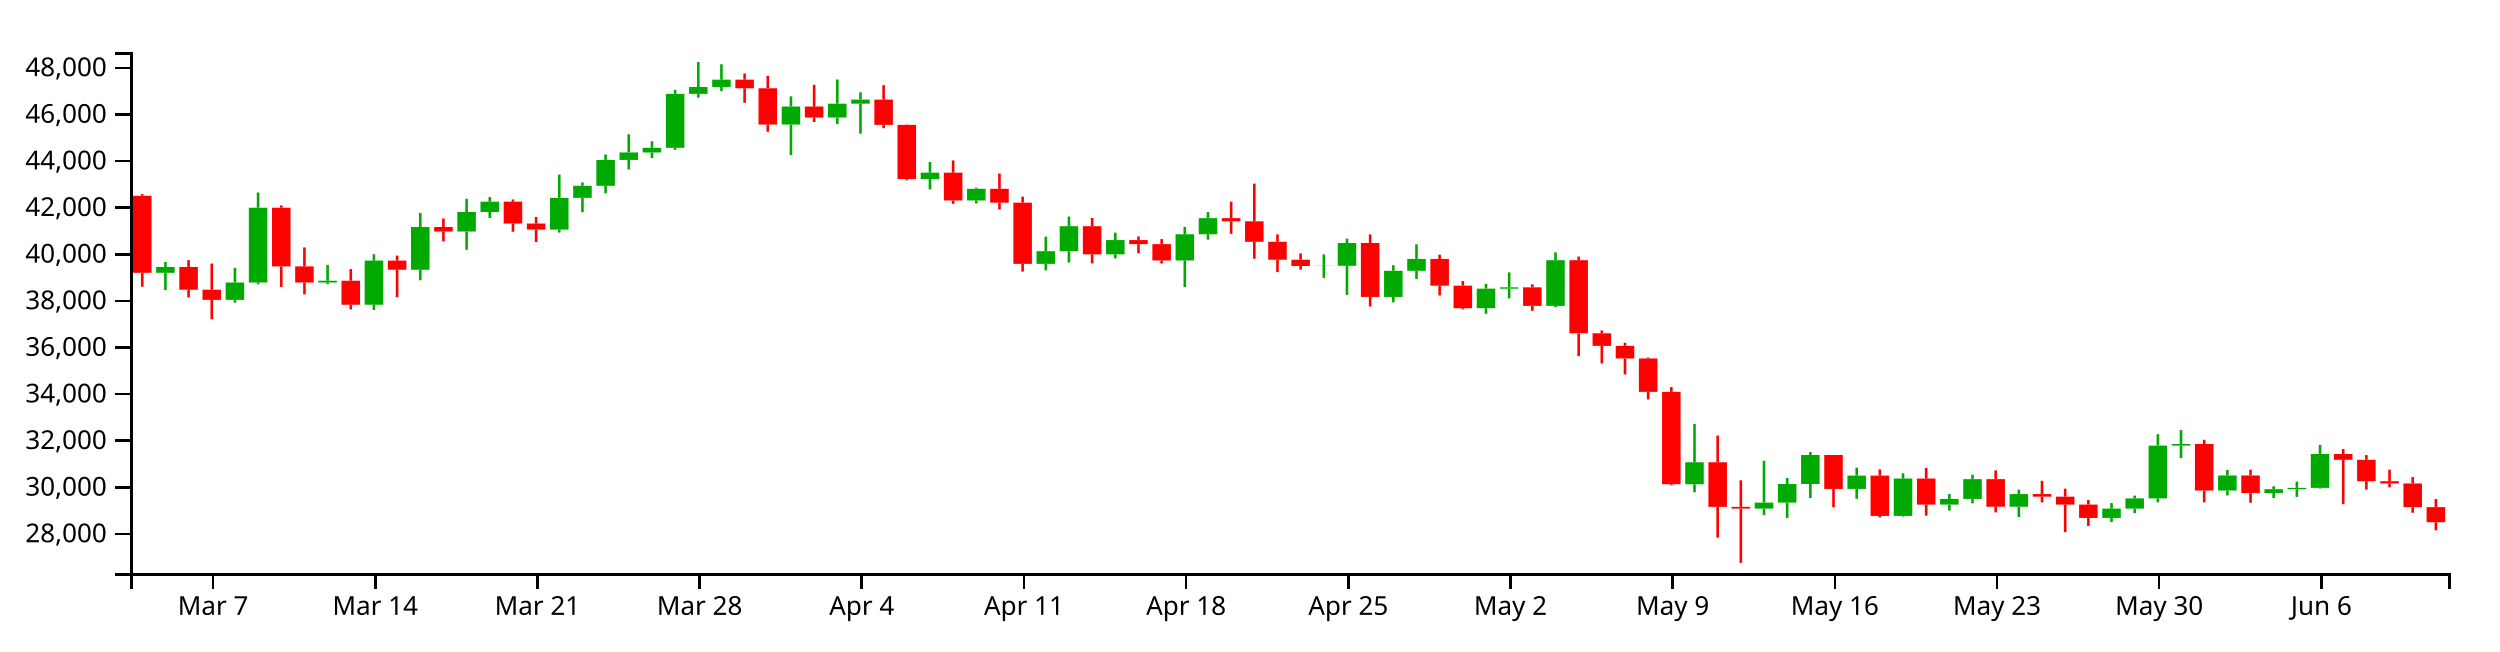
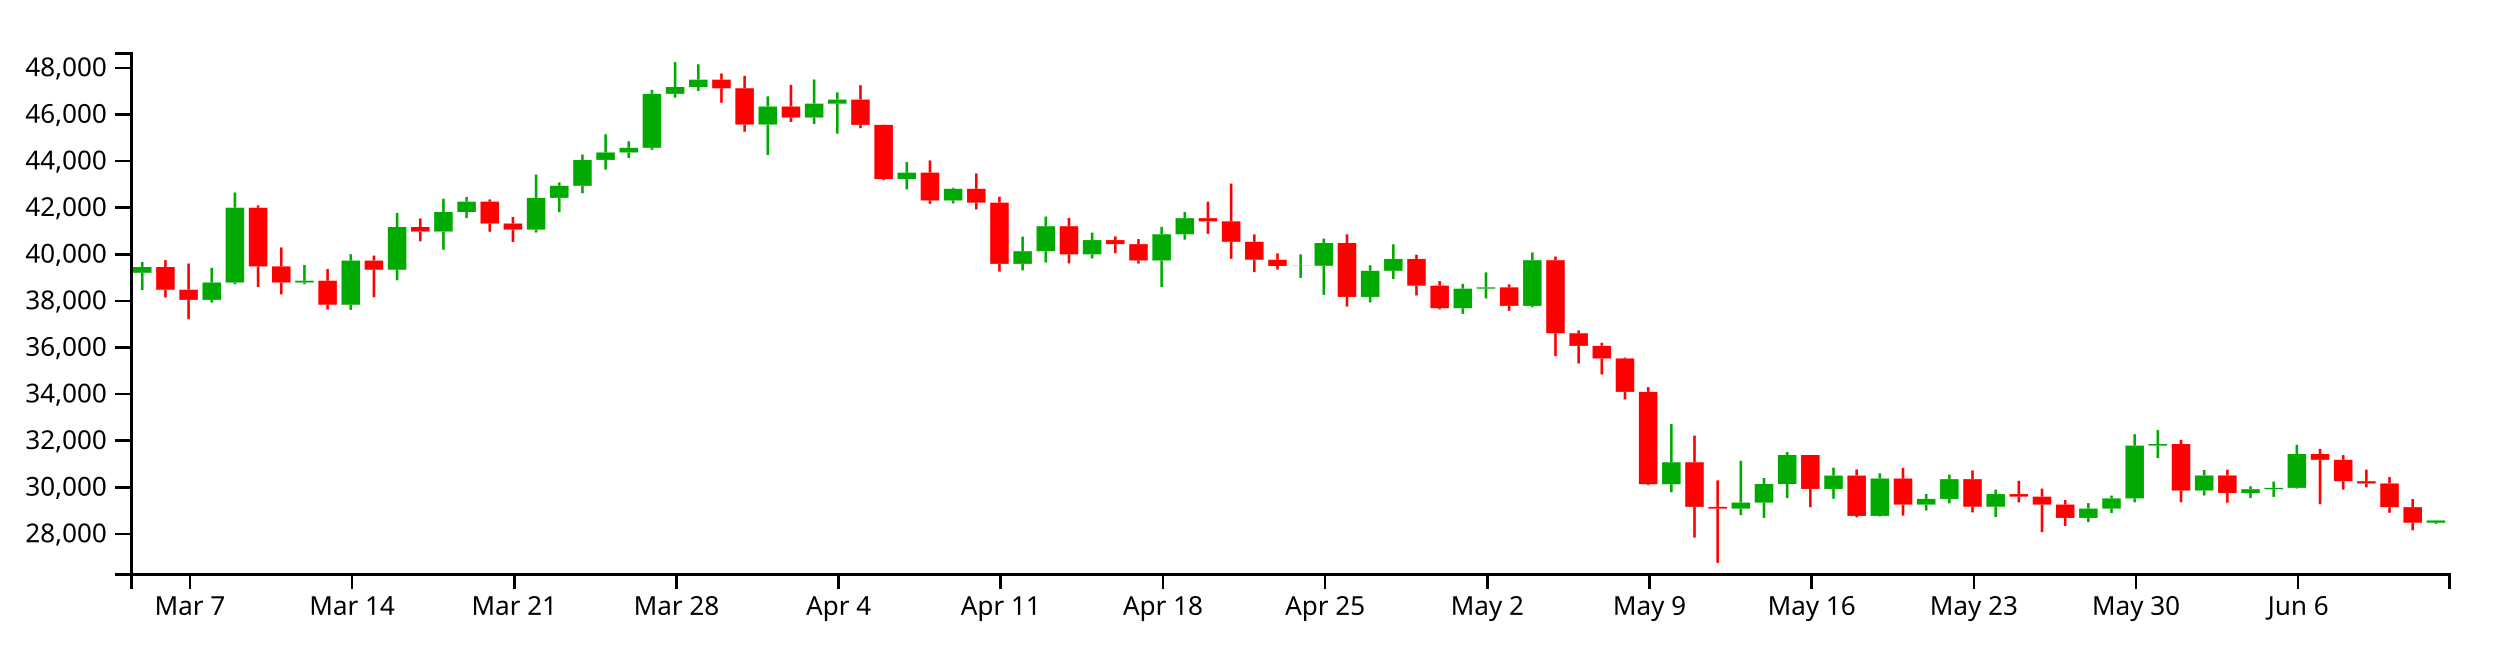
<svg xmlns="http://www.w3.org/2000/svg" version="1.1" width="960" height="250">
  <g transform="translate(50,20)">
    <style>.axis path,.axis line{fill:none;stroke:#000;shape-rendering:crispEdges;}path.candle{stroke:#000000;}path.candle.body{stroke-width:0;}path.candle.up{fill:#00AA00;stroke:#00AA00;}path.candle.down{fill:#FF0000;stroke:#FF0000;}</style>
    <g class="candlestick">
      <g class="data">
-         <path class="candle body up" d="M 9.964 84.754 l 7.117 0 L 17.081 82.523 l -7.117 0 L 9.964 84.754 M 36.653 95.14 l 7.117 0 L 43.77 88.494 l -7.117 0 L 36.653 95.14 M 45.55 88.494 l 7.117 0 L 52.667 59.759 l -7.117 0 L 45.55 88.494 M 72.239 88.504 l 7.117 0 L 79.356 87.808 l -7.117 0 L 72.239 88.504 M 90.032 97.025 l 7.117 0 L 97.149 80.076 l -7.117 0 L 90.032 97.025 M 107.825 83.575 l 7.117 0 L 114.942 67.166 l -7.117 0 L 107.825 83.575 M 125.618 68.921 l 7.117 0 L 132.735 61.408 l -7.117 0 L 125.618 68.921 M 134.514 61.408 l 7.117 0 L 141.631 57.438 l -7.117 0 L 134.514 61.408 M 161.204 68.166 l 7.117 0 L 168.321 55.979 l -7.117 0 L 161.204 68.166 M 170.1 55.979 l 7.117 0 L 177.217 51.338 l -7.117 0 L 170.1 55.979 M 178.996 51.338 l 7.117 0 L 186.114 41.417 l -7.117 0 L 178.996 51.338 M 187.893 41.417 l 7.117 0 L 195.01 38.538 l -7.117 0 L 187.893 41.417 M 196.789 38.538 l 7.117 0 L 203.906 36.765 l -7.117 0 L 196.789 38.538 M 205.686 36.765 l 7.117 0 L 212.803 16.035 l -7.117 0 L 205.686 36.765 M 214.582 16.035 l 7.117 0 L 221.699 13.4 l -7.117 0 L 214.582 16.035 M 223.479 13.4 l 7.117 0 L 230.596 10.603 l -7.117 0 L 223.479 13.4 M 250.168 27.824 l 7.117 0 L 257.285 20.906 l -7.117 0 L 250.168 27.824 M 267.961 25.134 l 7.117 0 L 275.078 19.797 l -7.117 0 L 267.961 25.134 M 276.857 19.797 l 7.117 0 L 283.974 18.248 l -7.117 0 L 276.857 19.797 M 303.547 48.763 l 7.117 0 L 310.664 46.314 l -7.117 0 L 303.547 48.763 M 321.339 56.982 l 7.117 0 L 328.457 52.491 l -7.117 0 L 321.339 56.982 M 348.029 81.337 l 7.117 0 L 355.146 76.465 l -7.117 0 L 348.029 81.337 M 356.925 76.464 l 7.117 0 L 364.042 66.864 l -7.117 0 L 356.925 76.464 M 374.718 77.651 l 7.117 0 L 381.835 72.196 l -7.117 0 L 374.718 77.651 M 401.407 80.016 l 7.117 0 L 408.525 69.966 l -7.117 0 L 401.407 80.016 M 410.304 69.966 l 7.117 0 L 417.421 63.773 l -7.117 0 L 410.304 69.966 M 454.786 82.132 l 7.117 0 L 461.903 82.056 l -7.117 0 L 454.786 82.132 M 463.683 82.056 l 7.117 0 L 470.8 73.322 l -7.117 0 L 463.683 82.056 M 481.475 94.025 l 7.117 0 L 488.593 83.975 l -7.117 0 L 481.475 94.025 M 490.372 83.975 l 7.117 0 L 497.489 79.443 l -7.117 0 L 490.372 83.975 M 517.061 98.337 l 7.117 0 L 524.178 90.842 l -7.117 0 L 517.061 98.337 M 525.958 90.842 l 7.117 0 L 533.075 90.333 l -7.117 0 L 525.958 90.842 M 543.75 97.458 l 7.117 0 L 550.868 79.909 l -7.117 0 L 543.75 97.458 M 597.129 165.959 l 7.117 0 L 604.246 157.521 l -7.117 0 L 597.129 165.959 M 623.818 175.306 l 7.117 0 L 630.936 173.003 l -7.117 0 L 623.818 175.306 M 632.715 173.003 l 7.117 0 L 639.832 165.847 l -7.117 0 L 632.715 173.003 M 641.611 165.847 l 7.117 0 L 648.729 154.731 l -7.117 0 L 641.611 165.847 M 659.404 167.75 l 7.117 0 L 666.521 162.641 l -7.117 0 L 659.404 167.75 M 677.197 178.119 l 7.117 0 L 684.314 163.766 l -7.117 0 L 677.197 178.119 M 694.99 173.773 l 7.117 0 L 702.107 171.589 l -7.117 0 L 694.99 173.773 M 703.886 171.589 l 7.117 0 L 711.004 163.992 l -7.117 0 L 703.886 171.589 M 721.679 174.595 l 7.117 0 L 728.796 169.714 l -7.117 0 L 721.679 174.595 M 757.265 178.884 l 7.117 0 L 764.382 175.291 l -7.117 0 L 757.265 178.884 M 766.162 175.291 l 7.117 0 L 773.279 171.383 l -7.117 0 L 766.162 175.291 M 775.058 171.383 l 7.117 0 L 782.175 151.104 l -7.117 0 L 775.058 171.383 M 783.954 151.104 l 7.117 0 L 791.072 150.506 l -7.117 0 L 783.954 151.104 M 801.747 168.36 l 7.117 0 L 808.864 162.573 l -7.117 0 L 801.747 168.36 M 819.54 169.306 l 7.117 0 L 826.657 167.84 l -7.117 0 L 819.54 169.306 M 828.437 167.84 l 7.117 0 L 835.554 167.346 l -7.117 0 L 828.437 167.84 M 837.333 167.346 l 7.117 0 L 844.45 154.335 l -7.117 0 L 837.333 167.346" />
-         <path class="candle body down" d="M 1.068 55.175 l 7.117 0 L 8.185 84.754 l -7.117 0 L 1.068 55.175 M 18.86 82.523 l 7.117 0 L 25.978 91.267 l -7.117 0 L 18.86 82.523 M 27.757 91.267 l 7.117 0 L 34.874 95.14 l -7.117 0 L 27.757 91.267 M 54.446 59.759 l 7.117 0 L 61.563 82.308 l -7.117 0 L 54.446 59.759 M 63.343 82.307 l 7.117 0 L 70.46 88.504 l -7.117 0 L 63.343 82.307 M 81.136 87.808 l 7.117 0 L 88.253 97.025 l -7.117 0 L 81.136 87.808 M 98.928 80.076 l 7.117 0 L 106.046 83.575 l -7.117 0 L 98.928 80.076 M 116.721 67.166 l 7.117 0 L 123.838 68.921 l -7.117 0 L 116.721 67.166 M 143.411 57.438 l 7.117 0 L 150.528 65.841 l -7.117 0 L 143.411 57.438 M 152.307 65.841 l 7.117 0 L 159.424 68.166 l -7.117 0 L 152.307 65.841 M 232.375 10.603 l 7.117 0 L 239.492 13.885 l -7.117 0 L 232.375 10.603 M 241.271 13.885 l 7.117 0 L 248.389 27.824 l -7.117 0 L 241.271 13.885 M 259.064 20.906 l 7.117 0 L 266.182 25.134 l -7.117 0 L 259.064 20.906 M 285.754 18.248 l 7.117 0 L 292.871 27.939 l -7.117 0 L 285.754 18.248 M 294.65 27.939 l 7.117 0 L 301.767 48.763 l -7.117 0 L 294.65 27.939 M 312.443 46.314 l 7.117 0 L 319.56 56.982 l -7.117 0 L 312.443 46.314 M 330.236 52.491 l 7.117 0 L 337.353 57.816 l -7.117 0 L 330.236 52.491 M 339.132 57.816 l 7.117 0 L 346.25 81.337 l -7.117 0 L 339.132 57.816 M 365.822 66.864 l 7.117 0 L 372.939 77.651 l -7.117 0 L 365.822 66.864 M 383.615 72.196 l 7.117 0 L 390.732 73.746 l -7.117 0 L 383.615 72.196 M 392.511 73.746 l 7.117 0 L 399.628 80.016 l -7.117 0 L 392.511 73.746 M 419.2 63.773 l 7.117 0 L 426.317 64.981 l -7.117 0 L 419.2 63.773 M 428.097 64.981 l 7.117 0 L 435.214 72.84 l -7.117 0 L 428.097 64.981 M 436.993 72.84 l 7.117 0 L 444.11 79.738 l -7.117 0 L 436.993 72.84 M 445.89 79.738 l 7.117 0 L 453.007 82.132 l -7.117 0 L 445.89 79.738 M 472.579 73.322 l 7.117 0 L 479.696 94.025 l -7.117 0 L 472.579 73.322 M 499.268 79.443 l 7.117 0 L 506.385 89.698 l -7.117 0 L 499.268 79.443 M 508.165 89.698 l 7.117 0 L 515.282 98.337 l -7.117 0 L 508.165 89.698 M 534.854 90.333 l 7.117 0 L 541.971 97.458 l -7.117 0 L 534.854 90.333 M 552.647 79.909 l 7.117 0 L 559.764 107.982 l -7.117 0 L 552.647 79.909 M 561.543 107.982 l 7.117 0 L 568.661 112.807 l -7.117 0 L 561.543 107.982 M 570.44 112.807 l 7.117 0 L 577.557 117.652 l -7.117 0 L 570.44 112.807 M 579.336 117.652 l 7.117 0 L 586.453 130.484 l -7.117 0 L 579.336 117.652 M 588.233 130.484 l 7.117 0 L 595.35 165.94 l -7.117 0 L 588.233 130.484 M 606.026 157.521 l 7.117 0 L 613.143 174.642 l -7.117 0 L 606.026 157.521 M 614.922 174.642 l 7.117 0 L 622.039 175.305 l -7.117 0 L 614.922 174.642 M 650.508 154.731 l 7.117 0 L 657.625 167.75 l -7.117 0 L 650.508 154.731 M 668.301 162.641 l 7.117 0 L 675.418 178.119 l -7.117 0 L 668.301 162.641 M 686.094 163.766 l 7.117 0 L 693.211 173.773 l -7.117 0 L 686.094 163.766 M 712.783 163.993 l 7.117 0 L 719.9 174.595 l -7.117 0 L 712.783 163.993 M 730.576 169.714 l 7.117 0 L 737.693 170.72 l -7.117 0 L 730.576 169.714 M 739.472 170.72 l 7.117 0 L 746.589 173.77 l -7.117 0 L 739.472 170.72 M 748.369 173.77 l 7.117 0 L 755.486 178.885 l -7.117 0 L 748.369 173.77 M 792.851 150.506 l 7.117 0 L 799.968 168.36 l -7.117 0 L 792.851 150.506 M 810.644 162.572 l 7.117 0 L 817.761 169.306 l -7.117 0 L 810.644 162.572 M 846.23 154.335 l 7.117 0 L 853.347 156.553 l -7.117 0 L 846.23 154.335 M 855.126 156.553 l 7.117 0 L 862.243 164.79 l -7.117 0 L 855.126 156.553 M 864.022 164.79 l 7.117 0 L 871.14 165.639 l -7.117 0 L 864.022 164.79 M 872.919 165.639 l 7.117 0 L 880.036 174.749 l -7.117 0 L 872.919 165.639 M 881.815 174.75 l 7.117 0 L 888.932 180.537 l -7.117 0 L 881.815 174.75" />
+         <path class="candle body up" d="M 1.068 84.754 l 7.117 0 L 8.185 82.523 l -7.117 0 L 1.068 84.754 M 27.757 95.14 l 7.117 0 L 34.874 88.494 l -7.117 0 L 27.757 95.14 M 36.653 88.494 l 7.117 0 L 43.77 59.759 l -7.117 0 L 36.653 88.494 M 63.343 88.504 l 7.117 0 L 70.46 87.808 l -7.117 0 L 63.343 88.504 M 81.136 97.025 l 7.117 0 L 88.253 80.076 l -7.117 0 L 81.136 97.025 M 98.928 83.575 l 7.117 0 L 106.046 67.166 l -7.117 0 L 98.928 83.575 M 116.721 68.921 l 7.117 0 L 123.838 61.408 l -7.117 0 L 116.721 68.921 M 125.618 61.408 l 7.117 0 L 132.735 57.438 l -7.117 0 L 125.618 61.408 M 152.307 68.166 l 7.117 0 L 159.424 55.979 l -7.117 0 L 152.307 68.166 M 161.204 55.979 l 7.117 0 L 168.321 51.338 l -7.117 0 L 161.204 55.979 M 170.1 51.338 l 7.117 0 L 177.217 41.417 l -7.117 0 L 170.1 51.338 M 178.996 41.417 l 7.117 0 L 186.114 38.538 l -7.117 0 L 178.996 41.417 M 187.893 38.538 l 7.117 0 L 195.01 36.765 l -7.117 0 L 187.893 38.538 M 196.789 36.765 l 7.117 0 L 203.906 16.035 l -7.117 0 L 196.789 36.765 M 205.686 16.035 l 7.117 0 L 212.803 13.4 l -7.117 0 L 205.686 16.035 M 214.582 13.4 l 7.117 0 L 221.699 10.603 l -7.117 0 L 214.582 13.4 M 241.271 27.824 l 7.117 0 L 248.389 20.906 l -7.117 0 L 241.271 27.824 M 259.064 25.134 l 7.117 0 L 266.182 19.797 l -7.117 0 L 259.064 25.134 M 267.961 19.797 l 7.117 0 L 275.078 18.248 l -7.117 0 L 267.961 19.797 M 294.65 48.763 l 7.117 0 L 301.767 46.314 l -7.117 0 L 294.65 48.763 M 312.443 56.982 l 7.117 0 L 319.56 52.491 l -7.117 0 L 312.443 56.982 M 339.132 81.337 l 7.117 0 L 346.25 76.465 l -7.117 0 L 339.132 81.337 M 348.029 76.464 l 7.117 0 L 355.146 66.864 l -7.117 0 L 348.029 76.464 M 365.822 77.651 l 7.117 0 L 372.939 72.196 l -7.117 0 L 365.822 77.651 M 392.511 80.016 l 7.117 0 L 399.628 69.966 l -7.117 0 L 392.511 80.016 M 401.407 69.966 l 7.117 0 L 408.525 63.773 l -7.117 0 L 401.407 69.966 M 445.89 82.132 l 7.117 0 L 453.007 82.056 l -7.117 0 L 445.89 82.132 M 454.786 82.056 l 7.117 0 L 461.903 73.322 l -7.117 0 L 454.786 82.056 M 472.579 94.025 l 7.117 0 L 479.696 83.975 l -7.117 0 L 472.579 94.025 M 481.475 83.975 l 7.117 0 L 488.593 79.443 l -7.117 0 L 481.475 83.975 M 508.165 98.337 l 7.117 0 L 515.282 90.842 l -7.117 0 L 508.165 98.337 M 517.061 90.842 l 7.117 0 L 524.178 90.333 l -7.117 0 L 517.061 90.842 M 534.854 97.458 l 7.117 0 L 541.971 79.909 l -7.117 0 L 534.854 97.458 M 588.233 165.959 l 7.117 0 L 595.35 157.521 l -7.117 0 L 588.233 165.959 M 614.922 175.306 l 7.117 0 L 622.039 173.003 l -7.117 0 L 614.922 175.306 M 623.818 173.003 l 7.117 0 L 630.936 165.847 l -7.117 0 L 623.818 173.003 M 632.715 165.847 l 7.117 0 L 639.832 154.731 l -7.117 0 L 632.715 165.847 M 650.508 167.75 l 7.117 0 L 657.625 162.641 l -7.117 0 L 650.508 167.75 M 668.301 178.119 l 7.117 0 L 675.418 163.766 l -7.117 0 L 668.301 178.119 M 686.094 173.773 l 7.117 0 L 693.211 171.589 l -7.117 0 L 686.094 173.773 M 694.99 171.589 l 7.117 0 L 702.107 163.992 l -7.117 0 L 694.99 171.589 M 712.783 174.595 l 7.117 0 L 719.9 169.714 l -7.117 0 L 712.783 174.595 M 748.369 178.884 l 7.117 0 L 755.486 175.291 l -7.117 0 L 748.369 178.884 M 757.265 175.291 l 7.117 0 L 764.382 171.383 l -7.117 0 L 757.265 175.291 M 766.162 171.383 l 7.117 0 L 773.279 151.104 l -7.117 0 L 766.162 171.383 M 775.058 151.104 l 7.117 0 L 782.175 150.506 l -7.117 0 L 775.058 151.104 M 792.851 168.36 l 7.117 0 L 799.968 162.573 l -7.117 0 L 792.851 168.36 M 810.644 169.306 l 7.117 0 L 817.761 167.84 l -7.117 0 L 810.644 169.306 M 819.54 167.84 l 7.117 0 L 826.657 167.346 l -7.117 0 L 819.54 167.84 M 828.437 167.346 l 7.117 0 L 835.554 154.335 l -7.117 0 L 828.437 167.346 M 881.815 180.72 l 7.117 0 L 888.932 179.868 l -7.117 0 L 881.815 180.72" />
+         <path class="candle body down" d="M 9.964 82.523 l 7.117 0 L 17.081 91.267 l -7.117 0 L 9.964 82.523 M 18.86 91.267 l 7.117 0 L 25.978 95.14 l -7.117 0 L 18.86 91.267 M 45.55 59.759 l 7.117 0 L 52.667 82.308 l -7.117 0 L 45.55 59.759 M 54.446 82.307 l 7.117 0 L 61.563 88.504 l -7.117 0 L 54.446 82.307 M 72.239 87.808 l 7.117 0 L 79.356 97.025 l -7.117 0 L 72.239 87.808 M 90.032 80.076 l 7.117 0 L 97.149 83.575 l -7.117 0 L 90.032 80.076 M 107.825 67.166 l 7.117 0 L 114.942 68.921 l -7.117 0 L 107.825 67.166 M 134.514 57.438 l 7.117 0 L 141.631 65.841 l -7.117 0 L 134.514 57.438 M 143.411 65.841 l 7.117 0 L 150.528 68.166 l -7.117 0 L 143.411 65.841 M 223.479 10.603 l 7.117 0 L 230.596 13.885 l -7.117 0 L 223.479 10.603 M 232.375 13.885 l 7.117 0 L 239.492 27.824 l -7.117 0 L 232.375 13.885 M 250.168 20.906 l 7.117 0 L 257.285 25.134 l -7.117 0 L 250.168 20.906 M 276.857 18.248 l 7.117 0 L 283.974 27.939 l -7.117 0 L 276.857 18.248 M 285.754 27.939 l 7.117 0 L 292.871 48.763 l -7.117 0 L 285.754 27.939 M 303.547 46.314 l 7.117 0 L 310.664 56.982 l -7.117 0 L 303.547 46.314 M 321.339 52.491 l 7.117 0 L 328.457 57.816 l -7.117 0 L 321.339 52.491 M 330.236 57.816 l 7.117 0 L 337.353 81.337 l -7.117 0 L 330.236 57.816 M 356.925 66.864 l 7.117 0 L 364.042 77.651 l -7.117 0 L 356.925 66.864 M 374.718 72.196 l 7.117 0 L 381.835 73.746 l -7.117 0 L 374.718 72.196 M 383.615 73.746 l 7.117 0 L 390.732 80.016 l -7.117 0 L 383.615 73.746 M 410.304 63.773 l 7.117 0 L 417.421 64.981 l -7.117 0 L 410.304 63.773 M 419.2 64.981 l 7.117 0 L 426.317 72.84 l -7.117 0 L 419.2 64.981 M 428.097 72.84 l 7.117 0 L 435.214 79.738 l -7.117 0 L 428.097 72.84 M 436.993 79.738 l 7.117 0 L 444.11 82.132 l -7.117 0 L 436.993 79.738 M 463.683 73.322 l 7.117 0 L 470.8 94.025 l -7.117 0 L 463.683 73.322 M 490.372 79.443 l 7.117 0 L 497.489 89.698 l -7.117 0 L 490.372 79.443 M 499.268 89.698 l 7.117 0 L 506.385 98.337 l -7.117 0 L 499.268 89.698 M 525.958 90.333 l 7.117 0 L 533.075 97.458 l -7.117 0 L 525.958 90.333 M 543.75 79.909 l 7.117 0 L 550.868 107.982 l -7.117 0 L 543.75 79.909 M 552.647 107.982 l 7.117 0 L 559.764 112.807 l -7.117 0 L 552.647 107.982 M 561.543 112.807 l 7.117 0 L 568.661 117.652 l -7.117 0 L 561.543 112.807 M 570.44 117.652 l 7.117 0 L 577.557 130.484 l -7.117 0 L 570.44 117.652 M 579.336 130.484 l 7.117 0 L 586.453 165.94 l -7.117 0 L 579.336 130.484 M 597.129 157.521 l 7.117 0 L 604.246 174.642 l -7.117 0 L 597.129 157.521 M 606.026 174.642 l 7.117 0 L 613.143 175.305 l -7.117 0 L 606.026 174.642 M 641.611 154.731 l 7.117 0 L 648.729 167.75 l -7.117 0 L 641.611 154.731 M 659.404 162.641 l 7.117 0 L 666.521 178.119 l -7.117 0 L 659.404 162.641 M 677.197 163.766 l 7.117 0 L 684.314 173.773 l -7.117 0 L 677.197 163.766 M 703.886 163.993 l 7.117 0 L 711.004 174.595 l -7.117 0 L 703.886 163.993 M 721.679 169.714 l 7.117 0 L 728.796 170.72 l -7.117 0 L 721.679 169.714 M 730.576 170.72 l 7.117 0 L 737.693 173.77 l -7.117 0 L 730.576 170.72 M 739.472 173.77 l 7.117 0 L 746.589 178.885 l -7.117 0 L 739.472 173.77 M 783.954 150.506 l 7.117 0 L 791.072 168.36 l -7.117 0 L 783.954 150.506 M 801.747 162.572 l 7.117 0 L 808.864 169.306 l -7.117 0 L 801.747 162.572 M 837.333 154.335 l 7.117 0 L 844.45 156.553 l -7.117 0 L 837.333 154.335 M 846.23 156.553 l 7.117 0 L 853.347 164.79 l -7.117 0 L 846.23 156.553 M 855.126 164.79 l 7.117 0 L 862.243 165.639 l -7.117 0 L 855.126 164.79 M 864.022 165.639 l 7.117 0 L 871.14 174.749 l -7.117 0 L 864.022 165.639 M 872.919 174.75 l 7.117 0 L 880.036 180.72 l -7.117 0 L 872.919 174.75" />
        <path class="candle body equal" />
-         <path class="candle wick up" d="M 13.523 80.596 L 13.523 82.523 M 13.523 84.754 L 13.523 91.385 M 40.212 82.844 L 40.212 88.494 M 40.212 95.14 L 40.212 96.217 M 49.108 53.922 L 49.108 59.759 M 49.108 88.494 L 49.108 89.158 M 75.798 81.728 L 75.798 87.808 M 75.798 88.504 L 75.798 89.122 M 93.591 77.608 L 93.591 80.076 M 93.591 97.025 L 93.591 99.015 M 111.383 61.761 L 111.383 67.166 M 111.383 83.575 L 111.383 87.619 M 129.176 56.329 L 129.176 61.408 M 129.176 68.921 L 129.176 75.927 M 138.073 55.658 L 138.073 57.438 M 138.073 61.408 L 138.073 63.718 M 164.762 47.058 L 164.762 55.979 M 164.762 68.166 L 164.762 69.3 M 173.659 50.057 L 173.659 51.338 M 173.659 55.979 L 173.659 61.462 M 182.555 39.363 L 182.555 41.417 M 182.555 51.338 L 182.555 54.222 M 191.451 31.549 L 191.451 38.538 M 191.451 41.417 L 191.451 45.108 M 200.348 34.244 L 200.348 36.765 M 200.348 38.538 L 200.348 40.696 M 209.244 14.503 L 209.244 16.035 M 209.244 36.765 L 209.244 37.569 M 218.141 3.846 L 218.141 13.4 M 218.141 16.035 L 218.141 17.504 M 227.037 4.682 L 227.037 10.603 M 227.037 13.4 L 227.037 14.934 M 253.727 16.999 L 253.727 20.906 M 253.727 27.824 L 253.727 39.55 M 271.519 10.52 L 271.519 19.797 M 271.519 25.134 L 271.519 27.64 M 280.416 15.472 L 280.416 18.248 M 280.416 19.797 L 280.416 31.335 M 307.105 42.226 L 307.105 46.314 M 307.105 48.763 L 307.105 52.729 M 324.898 52.079 L 324.898 52.491 M 324.898 56.982 L 324.898 58.115 M 351.587 70.88 L 351.587 76.465 M 351.587 81.337 L 351.587 83.805 M 360.484 63.163 L 360.484 66.864 M 360.484 76.464 L 360.484 80.817 M 378.277 69.347 L 378.277 72.196 M 378.277 77.651 L 378.277 79.226 M 404.966 67.142 L 404.966 69.966 M 404.966 80.016 L 404.966 90.232 M 413.862 61.385 L 413.862 63.773 M 413.862 69.966 L 413.862 72.025 M 458.345 77.672 L 458.345 82.056 M 458.345 82.132 L 458.345 86.714 M 467.241 71.623 L 467.241 73.322 M 467.241 82.056 L 467.241 93.243 M 485.034 81.836 L 485.034 83.975 M 485.034 94.025 L 485.034 96.095 M 493.93 73.801 L 493.93 79.443 M 493.93 83.975 L 493.93 87.145 M 520.62 88.992 L 520.62 90.842 M 520.62 98.337 L 520.62 100.524 M 529.516 84.586 L 529.516 90.333 M 529.516 90.842 L 529.516 94.567 M 547.309 76.922 L 547.309 79.909 M 547.309 97.458 L 547.309 97.986 M 600.688 142.828 L 600.688 157.521 M 600.688 165.959 L 600.688 169.035 M 627.377 156.928 L 627.377 173.003 M 627.377 175.306 L 627.377 177.794 M 636.273 163.551 L 636.273 165.847 M 636.273 173.003 L 636.273 178.883 M 645.17 153.558 L 645.17 154.731 M 645.17 165.847 L 645.17 171.276 M 662.963 159.568 L 662.963 162.641 M 662.963 167.75 L 662.963 171.541 M 680.756 161.744 L 680.756 163.766 M 680.756 178.119 L 680.756 178.333 M 698.549 169.7 L 698.549 171.589 M 698.549 173.773 L 698.549 176.043 M 707.445 162.256 L 707.445 163.992 M 707.445 171.589 L 707.445 173.289 M 725.238 168.002 L 725.238 169.714 M 725.238 174.595 L 725.238 178.534 M 760.824 173.191 L 760.824 175.291 M 760.824 178.884 L 760.824 180.493 M 769.72 170.312 L 769.72 171.383 M 769.72 175.291 L 769.72 177.011 M 778.617 146.739 L 778.617 151.104 M 778.617 171.383 L 778.617 172.89 M 787.513 145.155 L 787.513 150.506 M 787.513 151.104 L 787.513 155.884 M 805.306 160.457 L 805.306 162.573 M 805.306 168.36 L 805.306 170.251 M 823.099 166.722 L 823.099 167.84 M 823.099 169.306 L 823.099 171.232 M 831.995 164.932 L 831.995 167.346 M 831.995 167.84 L 831.995 170.816 M 840.892 150.823 L 840.892 154.335 M 840.892 167.346 L 840.892 167.605" style="stroke-width: 1px;" />
-         <path class="candle wick down" d="M 4.626 54.519 L 4.626 55.175 M 4.626 84.754 L 4.626 90.111 M 22.419 79.875 L 22.419 82.523 M 22.419 91.267 L 22.419 94.24 M 31.315 81.184 L 31.315 91.267 M 31.315 95.14 L 31.315 102.594 M 58.005 58.883 L 58.005 59.759 M 58.005 82.308 L 58.005 90.203 M 66.901 75.021 L 66.901 82.307 M 66.901 88.504 L 66.901 93.032 M 84.694 83.31 L 84.694 87.808 M 84.694 97.025 L 84.694 98.805 M 102.487 78.141 L 102.487 80.076 M 102.487 83.575 L 102.487 94.153 M 120.28 63.902 L 120.28 67.166 M 120.28 68.921 L 120.28 72.661 M 146.969 56.586 L 146.969 57.438 M 146.969 65.841 L 146.969 68.983 M 155.866 63.316 L 155.866 65.841 M 155.866 68.166 L 155.866 72.948 M 235.934 8.228 L 235.934 10.603 M 235.934 13.885 L 235.934 19.457 M 244.83 9.124 L 244.83 13.885 M 244.83 27.824 L 244.83 30.602 M 262.623 12.588 L 262.623 20.906 M 262.623 25.134 L 262.623 26.843 M 289.312 12.704 L 289.312 18.248 M 289.312 27.939 L 289.312 29.225 M 298.209 27.853 L 298.209 27.939 M 298.209 48.763 L 298.209 49.206 M 316.002 41.603 L 316.002 46.314 M 316.002 56.982 L 316.002 58.279 M 333.794 46.617 L 333.794 52.491 M 333.794 57.816 L 333.794 60.419 M 342.691 55.526 L 342.691 57.816 M 342.691 81.337 L 342.691 84.294 M 369.38 63.712 L 369.38 66.864 M 369.38 77.651 L 369.38 81.145 M 387.173 70.787 L 387.173 72.196 M 387.173 73.746 L 387.173 77.211 M 396.07 71.805 L 396.07 73.746 M 396.07 80.016 L 396.07 81.196 M 422.759 57.457 L 422.759 63.773 M 422.759 64.981 L 422.759 69.797 M 431.655 50.504 L 431.655 64.981 M 431.655 72.84 L 431.655 79.363 M 440.552 70.02 L 440.552 72.84 M 440.552 79.738 L 440.552 84.5 M 449.448 77.314 L 449.448 79.738 M 449.448 82.132 L 449.448 83.534 M 476.138 70 L 476.138 73.322 M 476.138 94.025 L 476.138 97.697 M 502.827 77.804 L 502.827 79.443 M 502.827 89.698 L 502.827 93.467 M 511.723 87.915 L 511.723 89.698 M 511.723 98.337 L 511.723 98.807 M 538.413 89.203 L 538.413 90.333 M 538.413 97.458 L 538.413 99.348 M 556.206 78.518 L 556.206 79.909 M 556.206 107.982 L 556.206 116.761 M 565.102 106.884 L 565.102 107.982 M 565.102 112.807 L 565.102 119.57 M 573.998 111.621 L 573.998 112.807 M 573.998 117.652 L 573.998 123.803 M 582.895 117.277 L 582.895 117.652 M 582.895 130.484 L 582.895 133.388 M 591.791 128.652 L 591.791 130.484 M 591.791 165.94 L 591.791 166.325 M 609.584 147.27 L 609.584 157.521 M 609.584 174.642 L 609.584 186.444 M 618.481 164.448 L 618.481 174.642 M 618.481 175.305 L 618.481 196.154 M 654.066 154.731 L 654.066 154.731 M 654.066 167.75 L 654.066 174.793 M 671.859 160.269 L 671.859 162.641 M 671.859 178.119 L 671.859 178.664 M 689.652 159.667 L 689.652 163.766 M 689.652 173.773 L 689.652 177.988 M 716.341 160.623 L 716.341 163.993 M 716.341 174.595 L 716.341 176.768 M 734.134 164.621 L 734.134 169.714 M 734.134 170.72 L 734.134 172.939 M 743.031 167.637 L 743.031 170.72 M 743.031 173.77 L 743.031 184.345 M 751.927 172.013 L 751.927 173.77 M 751.927 178.885 L 751.927 181.989 M 796.409 148.878 L 796.409 150.506 M 796.409 168.36 L 796.409 172.878 M 814.202 160.368 L 814.202 162.572 M 814.202 169.306 L 814.202 173.045 M 849.788 152.398 L 849.788 154.335 M 849.788 156.553 L 849.788 173.612 M 858.685 154.746 L 858.685 156.553 M 858.685 164.79 L 858.685 168.02 M 867.581 160.359 L 867.581 164.79 M 867.581 165.639 L 867.581 167.123 M 876.477 163.197 L 876.477 165.639 M 876.477 174.749 L 876.477 176.914 M 885.374 171.631 L 885.374 174.75 M 885.374 180.537 L 885.374 183.626" style="stroke-width: 1px;" />
+         <path class="candle wick up" d="M 4.626 80.596 L 4.626 82.523 M 4.626 84.754 L 4.626 91.385 M 31.315 82.844 L 31.315 88.494 M 31.315 95.14 L 31.315 96.217 M 40.212 53.922 L 40.212 59.759 M 40.212 88.494 L 40.212 89.158 M 66.901 81.728 L 66.901 87.808 M 66.901 88.504 L 66.901 89.122 M 84.694 77.608 L 84.694 80.076 M 84.694 97.025 L 84.694 99.015 M 102.487 61.761 L 102.487 67.166 M 102.487 83.575 L 102.487 87.619 M 120.28 56.329 L 120.28 61.408 M 120.28 68.921 L 120.28 75.927 M 129.176 55.658 L 129.176 57.438 M 129.176 61.408 L 129.176 63.718 M 155.866 47.058 L 155.866 55.979 M 155.866 68.166 L 155.866 69.3 M 164.762 50.057 L 164.762 51.338 M 164.762 55.979 L 164.762 61.462 M 173.659 39.363 L 173.659 41.417 M 173.659 51.338 L 173.659 54.222 M 182.555 31.549 L 182.555 38.538 M 182.555 41.417 L 182.555 45.108 M 191.451 34.244 L 191.451 36.765 M 191.451 38.538 L 191.451 40.696 M 200.348 14.503 L 200.348 16.035 M 200.348 36.765 L 200.348 37.569 M 209.244 3.846 L 209.244 13.4 M 209.244 16.035 L 209.244 17.504 M 218.141 4.682 L 218.141 10.603 M 218.141 13.4 L 218.141 14.934 M 244.83 16.999 L 244.83 20.906 M 244.83 27.824 L 244.83 39.55 M 262.623 10.52 L 262.623 19.797 M 262.623 25.134 L 262.623 27.64 M 271.519 15.472 L 271.519 18.248 M 271.519 19.797 L 271.519 31.335 M 298.209 42.226 L 298.209 46.314 M 298.209 48.763 L 298.209 52.729 M 316.002 52.079 L 316.002 52.491 M 316.002 56.982 L 316.002 58.115 M 342.691 70.88 L 342.691 76.465 M 342.691 81.337 L 342.691 83.805 M 351.587 63.163 L 351.587 66.864 M 351.587 76.464 L 351.587 80.817 M 369.38 69.347 L 369.38 72.196 M 369.38 77.651 L 369.38 79.226 M 396.07 67.142 L 396.07 69.966 M 396.07 80.016 L 396.07 90.232 M 404.966 61.385 L 404.966 63.773 M 404.966 69.966 L 404.966 72.025 M 449.448 77.672 L 449.448 82.056 M 449.448 82.132 L 449.448 86.714 M 458.345 71.623 L 458.345 73.322 M 458.345 82.056 L 458.345 93.243 M 476.138 81.836 L 476.138 83.975 M 476.138 94.025 L 476.138 96.095 M 485.034 73.801 L 485.034 79.443 M 485.034 83.975 L 485.034 87.145 M 511.723 88.992 L 511.723 90.842 M 511.723 98.337 L 511.723 100.524 M 520.62 84.586 L 520.62 90.333 M 520.62 90.842 L 520.62 94.567 M 538.413 76.922 L 538.413 79.909 M 538.413 97.458 L 538.413 97.986 M 591.791 142.828 L 591.791 157.521 M 591.791 165.959 L 591.791 169.035 M 618.481 156.928 L 618.481 173.003 M 618.481 175.306 L 618.481 177.794 M 627.377 163.551 L 627.377 165.847 M 627.377 173.003 L 627.377 178.883 M 636.273 153.558 L 636.273 154.731 M 636.273 165.847 L 636.273 171.276 M 654.066 159.568 L 654.066 162.641 M 654.066 167.75 L 654.066 171.541 M 671.859 161.744 L 671.859 163.766 M 671.859 178.119 L 671.859 178.333 M 689.652 169.7 L 689.652 171.589 M 689.652 173.773 L 689.652 176.043 M 698.549 162.256 L 698.549 163.992 M 698.549 171.589 L 698.549 173.289 M 716.341 168.002 L 716.341 169.714 M 716.341 174.595 L 716.341 178.534 M 751.927 173.191 L 751.927 175.291 M 751.927 178.884 L 751.927 180.493 M 760.824 170.312 L 760.824 171.383 M 760.824 175.291 L 760.824 177.011 M 769.72 146.739 L 769.72 151.104 M 769.72 171.383 L 769.72 172.89 M 778.617 145.155 L 778.617 150.506 M 778.617 151.104 L 778.617 155.884 M 796.409 160.457 L 796.409 162.573 M 796.409 168.36 L 796.409 170.251 M 814.202 166.722 L 814.202 167.84 M 814.202 169.306 L 814.202 171.232 M 823.099 164.932 L 823.099 167.346 M 823.099 167.84 L 823.099 170.816 M 831.995 150.823 L 831.995 154.335 M 831.995 167.346 L 831.995 167.605 M 885.374 179.797 L 885.374 179.868 M 885.374 180.72 L 885.374 181.155" style="stroke-width: 1px;" />
+         <path class="candle wick down" d="M 13.523 79.875 L 13.523 82.523 M 13.523 91.267 L 13.523 94.24 M 22.419 81.184 L 22.419 91.267 M 22.419 95.14 L 22.419 102.594 M 49.108 58.883 L 49.108 59.759 M 49.108 82.308 L 49.108 90.203 M 58.005 75.021 L 58.005 82.307 M 58.005 88.504 L 58.005 93.032 M 75.798 83.31 L 75.798 87.808 M 75.798 97.025 L 75.798 98.805 M 93.591 78.141 L 93.591 80.076 M 93.591 83.575 L 93.591 94.153 M 111.383 63.902 L 111.383 67.166 M 111.383 68.921 L 111.383 72.661 M 138.073 56.586 L 138.073 57.438 M 138.073 65.841 L 138.073 68.983 M 146.969 63.316 L 146.969 65.841 M 146.969 68.166 L 146.969 72.948 M 227.037 8.228 L 227.037 10.603 M 227.037 13.885 L 227.037 19.457 M 235.934 9.124 L 235.934 13.885 M 235.934 27.824 L 235.934 30.602 M 253.727 12.588 L 253.727 20.906 M 253.727 25.134 L 253.727 26.843 M 280.416 12.704 L 280.416 18.248 M 280.416 27.939 L 280.416 29.225 M 289.312 27.853 L 289.312 27.939 M 289.312 48.763 L 289.312 49.206 M 307.105 41.603 L 307.105 46.314 M 307.105 56.982 L 307.105 58.279 M 324.898 46.617 L 324.898 52.491 M 324.898 57.816 L 324.898 60.419 M 333.794 55.526 L 333.794 57.816 M 333.794 81.337 L 333.794 84.294 M 360.484 63.712 L 360.484 66.864 M 360.484 77.651 L 360.484 81.145 M 378.277 70.787 L 378.277 72.196 M 378.277 73.746 L 378.277 77.211 M 387.173 71.805 L 387.173 73.746 M 387.173 80.016 L 387.173 81.196 M 413.862 57.457 L 413.862 63.773 M 413.862 64.981 L 413.862 69.797 M 422.759 50.504 L 422.759 64.981 M 422.759 72.84 L 422.759 79.363 M 431.655 70.02 L 431.655 72.84 M 431.655 79.738 L 431.655 84.5 M 440.552 77.314 L 440.552 79.738 M 440.552 82.132 L 440.552 83.534 M 467.241 70 L 467.241 73.322 M 467.241 94.025 L 467.241 97.697 M 493.93 77.804 L 493.93 79.443 M 493.93 89.698 L 493.93 93.467 M 502.827 87.915 L 502.827 89.698 M 502.827 98.337 L 502.827 98.807 M 529.516 89.203 L 529.516 90.333 M 529.516 97.458 L 529.516 99.348 M 547.309 78.518 L 547.309 79.909 M 547.309 107.982 L 547.309 116.761 M 556.206 106.884 L 556.206 107.982 M 556.206 112.807 L 556.206 119.57 M 565.102 111.621 L 565.102 112.807 M 565.102 117.652 L 565.102 123.803 M 573.998 117.277 L 573.998 117.652 M 573.998 130.484 L 573.998 133.388 M 582.895 128.652 L 582.895 130.484 M 582.895 165.94 L 582.895 166.325 M 600.688 147.27 L 600.688 157.521 M 600.688 174.642 L 600.688 186.444 M 609.584 164.448 L 609.584 174.642 M 609.584 175.305 L 609.584 196.154 M 645.17 154.731 L 645.17 154.731 M 645.17 167.75 L 645.17 174.793 M 662.963 160.269 L 662.963 162.641 M 662.963 178.119 L 662.963 178.664 M 680.756 159.667 L 680.756 163.766 M 680.756 173.773 L 680.756 177.988 M 707.445 160.623 L 707.445 163.993 M 707.445 174.595 L 707.445 176.768 M 725.238 164.621 L 725.238 169.714 M 725.238 170.72 L 725.238 172.939 M 734.134 167.637 L 734.134 170.72 M 734.134 173.77 L 734.134 184.345 M 743.031 172.013 L 743.031 173.77 M 743.031 178.885 L 743.031 181.989 M 787.513 148.878 L 787.513 150.506 M 787.513 168.36 L 787.513 172.878 M 805.306 160.368 L 805.306 162.572 M 805.306 169.306 L 805.306 173.045 M 840.892 152.398 L 840.892 154.335 M 840.892 156.553 L 840.892 173.612 M 849.788 154.746 L 849.788 156.553 M 849.788 164.79 L 849.788 168.02 M 858.685 160.359 L 858.685 164.79 M 858.685 165.639 L 858.685 167.123 M 867.581 163.197 L 867.581 165.639 M 867.581 174.749 L 867.581 176.914 M 876.477 171.631 L 876.477 174.75 M 876.477 180.72 L 876.477 183.626" style="stroke-width: 1px;" />
        <path class="candle wick equal" style="stroke-width: 1px;" />
      </g>
    </g>
    <g class="x axis" transform="translate(0,200)" fill="none" font-size="10" font-family="sans-serif" text-anchor="middle">
      <path class="domain" stroke="#000" d="M0.5,6V0.5H890.5V6" />
-       <g class="tick" opacity="1" transform="translate(31.31547,0)">
+       <g class="tick" opacity="1" transform="translate(22.41903,0)">
        <line stroke="#000" y2="6" x1="0.5" x2="0.5" />
        <text fill="#000" y="9" x="0.5" dy="0.71em">Mar  7</text>
      </g>
-       <g class="tick" opacity="1" transform="translate(93.59056,0)">
+       <g class="tick" opacity="1" transform="translate(84.69412,0)">
        <line stroke="#000" y2="6" x1="0.5" x2="0.5" />
        <text fill="#000" y="9" x="0.5" dy="0.71em">Mar 14</text>
      </g>
-       <g class="tick" opacity="1" transform="translate(155.8657,0)">
+       <g class="tick" opacity="1" transform="translate(146.9692,0)">
        <line stroke="#000" y2="6" x1="0.5" x2="0.5" />
        <text fill="#000" y="9" x="0.5" dy="0.71em">Mar 21</text>
      </g>
-       <g class="tick" opacity="1" transform="translate(218.1407,0)">
+       <g class="tick" opacity="1" transform="translate(209.2443,0)">
        <line stroke="#000" y2="6" x1="0.5" x2="0.5" />
        <text fill="#000" y="9" x="0.5" dy="0.71em">Mar 28</text>
      </g>
-       <g class="tick" opacity="1" transform="translate(280.4158,0)">
+       <g class="tick" opacity="1" transform="translate(271.5194,0)">
        <line stroke="#000" y2="6" x1="0.5" x2="0.5" />
        <text fill="#000" y="9" x="0.5" dy="0.71em">Apr  4</text>
      </g>
-       <g class="tick" opacity="1" transform="translate(342.6909,0)">
+       <g class="tick" opacity="1" transform="translate(333.7945,0)">
        <line stroke="#000" y2="6" x1="0.5" x2="0.5" />
        <text fill="#000" y="9" x="0.5" dy="0.71em">Apr 11</text>
      </g>
-       <g class="tick" opacity="1" transform="translate(404.966,0)">
+       <g class="tick" opacity="1" transform="translate(396.0696,0)">
        <line stroke="#000" y2="6" x1="0.5" x2="0.5" />
        <text fill="#000" y="9" x="0.5" dy="0.71em">Apr 18</text>
      </g>
-       <g class="tick" opacity="1" transform="translate(467.2411,0)">
+       <g class="tick" opacity="1" transform="translate(458.3447,0)">
        <line stroke="#000" y2="6" x1="0.5" x2="0.5" />
        <text fill="#000" y="9" x="0.5" dy="0.71em">Apr 25</text>
      </g>
-       <g class="tick" opacity="1" transform="translate(529.5162,0)">
+       <g class="tick" opacity="1" transform="translate(520.6198,0)">
        <line stroke="#000" y2="6" x1="0.5" x2="0.5" />
        <text fill="#000" y="9" x="0.5" dy="0.71em">May  2</text>
      </g>
-       <g class="tick" opacity="1" transform="translate(591.7913,0)">
+       <g class="tick" opacity="1" transform="translate(582.8948,0)">
        <line stroke="#000" y2="6" x1="0.5" x2="0.5" />
        <text fill="#000" y="9" x="0.5" dy="0.71em">May  9</text>
      </g>
-       <g class="tick" opacity="1" transform="translate(654.0664,0)">
+       <g class="tick" opacity="1" transform="translate(645.1699,0)">
        <line stroke="#000" y2="6" x1="0.5" x2="0.5" />
        <text fill="#000" y="9" x="0.5" dy="0.71em">May 16</text>
      </g>
-       <g class="tick" opacity="1" transform="translate(716.3415,0)">
+       <g class="tick" opacity="1" transform="translate(707.445,0)">
        <line stroke="#000" y2="6" x1="0.5" x2="0.5" />
        <text fill="#000" y="9" x="0.5" dy="0.71em">May 23</text>
      </g>
-       <g class="tick" opacity="1" transform="translate(778.6166,0)">
+       <g class="tick" opacity="1" transform="translate(769.7201,0)">
        <line stroke="#000" y2="6" x1="0.5" x2="0.5" />
        <text fill="#000" y="9" x="0.5" dy="0.71em">May 30</text>
      </g>
-       <g class="tick" opacity="1" transform="translate(840.8916,0)">
+       <g class="tick" opacity="1" transform="translate(831.9952,0)">
        <line stroke="#000" y2="6" x1="0.5" x2="0.5" />
        <text fill="#000" y="9" x="0.5" dy="0.71em">Jun  6</text>
      </g>
    </g>
    <g class="y axis" fill="none" font-size="10" font-family="sans-serif" text-anchor="end">
      <path class="domain" stroke="#000" d="M-6,200.5H0.5V0.5H-6" />
      <g class="tick" opacity="1" transform="translate(0,184.5204)">
        <line stroke="#000" x2="-6" y1="0.5" y2="0.5" />
        <text fill="#000" x="-9" y="0.5" dy="0.32em">28,000</text>
      </g>
      <g class="tick" opacity="1" transform="translate(0,166.6229)">
        <line stroke="#000" x2="-6" y1="0.5" y2="0.5" />
        <text fill="#000" x="-9" y="0.5" dy="0.32em">30,000</text>
      </g>
      <g class="tick" opacity="1" transform="translate(0,148.7254)">
        <line stroke="#000" x2="-6" y1="0.5" y2="0.5" />
        <text fill="#000" x="-9" y="0.5" dy="0.32em">32,000</text>
      </g>
      <g class="tick" opacity="1" transform="translate(0,130.8278)">
        <line stroke="#000" x2="-6" y1="0.5" y2="0.5" />
        <text fill="#000" x="-9" y="0.5" dy="0.32em">34,000</text>
      </g>
      <g class="tick" opacity="1" transform="translate(0,112.9303)">
        <line stroke="#000" x2="-6" y1="0.5" y2="0.5" />
        <text fill="#000" x="-9" y="0.5" dy="0.32em">36,000</text>
      </g>
      <g class="tick" opacity="1" transform="translate(0,95.03272)">
        <line stroke="#000" x2="-6" y1="0.5" y2="0.5" />
        <text fill="#000" x="-9" y="0.5" dy="0.32em">38,000</text>
      </g>
      <g class="tick" opacity="1" transform="translate(0,77.13517)">
        <line stroke="#000" x2="-6" y1="0.5" y2="0.5" />
        <text fill="#000" x="-9" y="0.5" dy="0.32em">40,000</text>
      </g>
      <g class="tick" opacity="1" transform="translate(0,59.23762)">
        <line stroke="#000" x2="-6" y1="0.5" y2="0.5" />
        <text fill="#000" x="-9" y="0.5" dy="0.32em">42,000</text>
      </g>
      <g class="tick" opacity="1" transform="translate(0,41.34008)">
        <line stroke="#000" x2="-6" y1="0.5" y2="0.5" />
        <text fill="#000" x="-9" y="0.5" dy="0.32em">44,000</text>
      </g>
      <g class="tick" opacity="1" transform="translate(0,23.44253)">
        <line stroke="#000" x2="-6" y1="0.5" y2="0.5" />
        <text fill="#000" x="-9" y="0.5" dy="0.32em">46,000</text>
      </g>
      <g class="tick" opacity="1" transform="translate(0,5.544989)">
        <line stroke="#000" x2="-6" y1="0.5" y2="0.5" />
        <text fill="#000" x="-9" y="0.5" dy="0.32em">48,000</text>
      </g>
      <text transform="rotate(-90)" y="6" dy=".71em" style="text-anchor: end;">Price ($)</text>
    </g>
  </g>
</svg>
